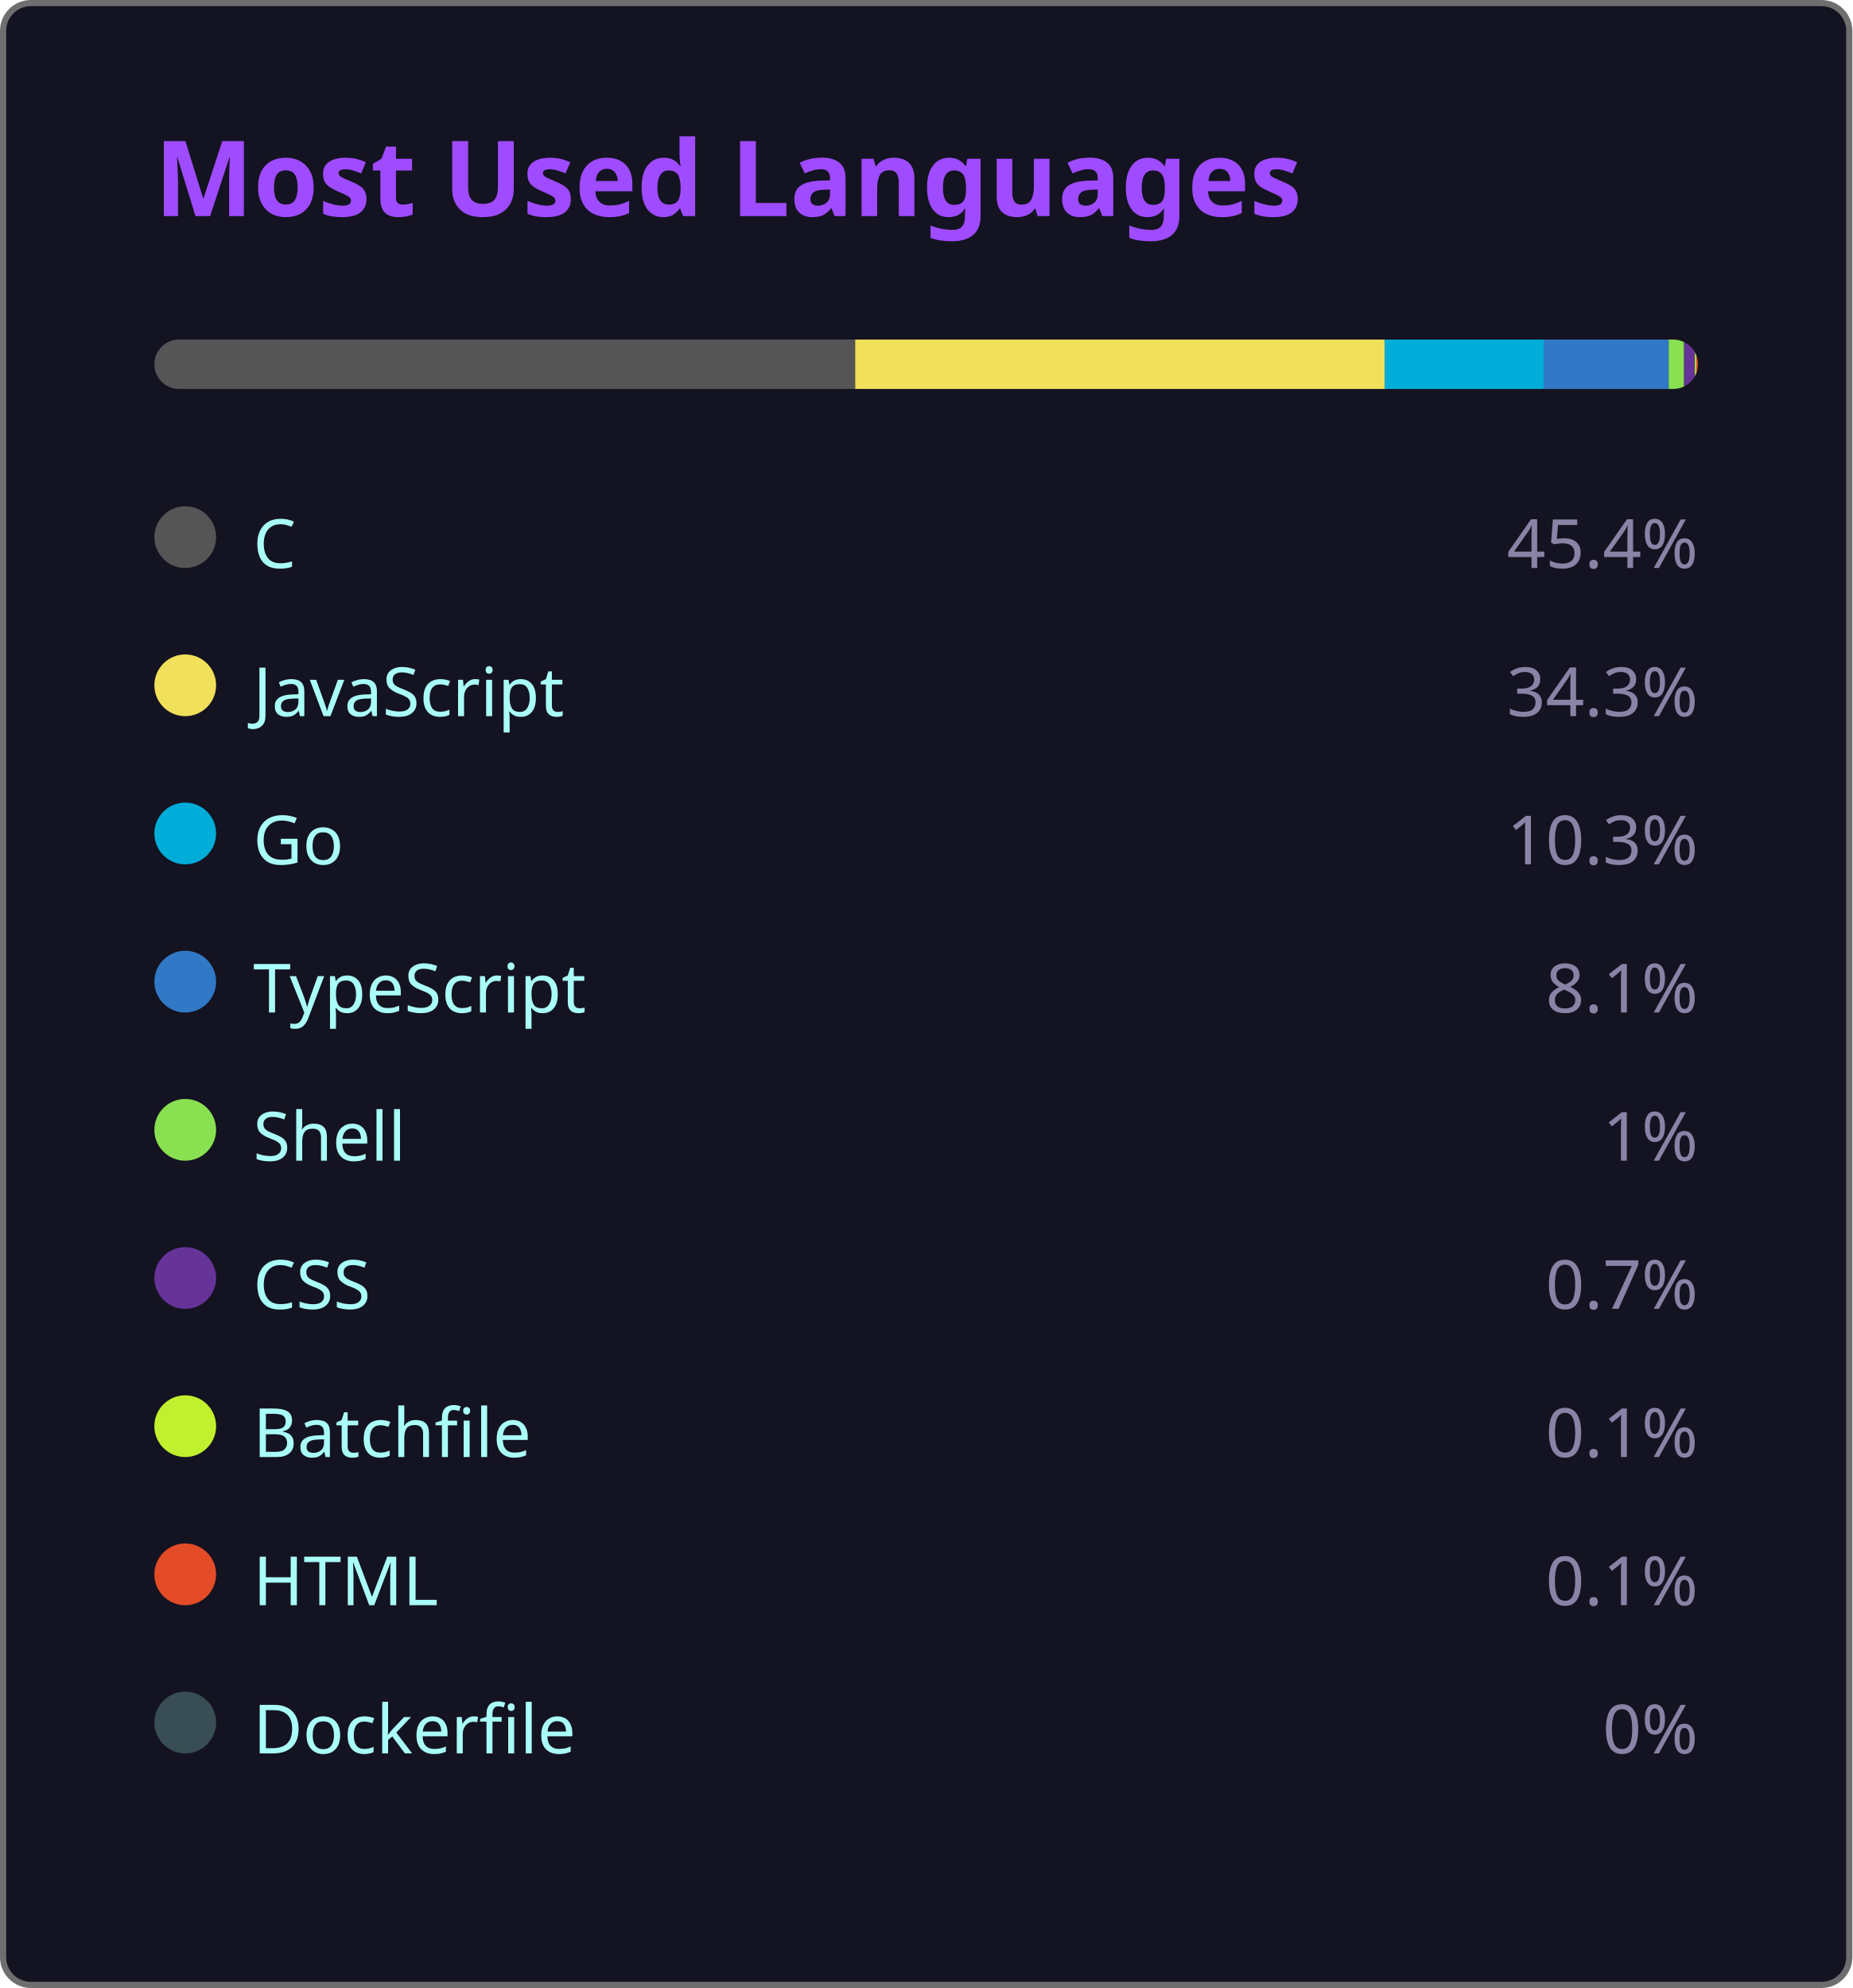
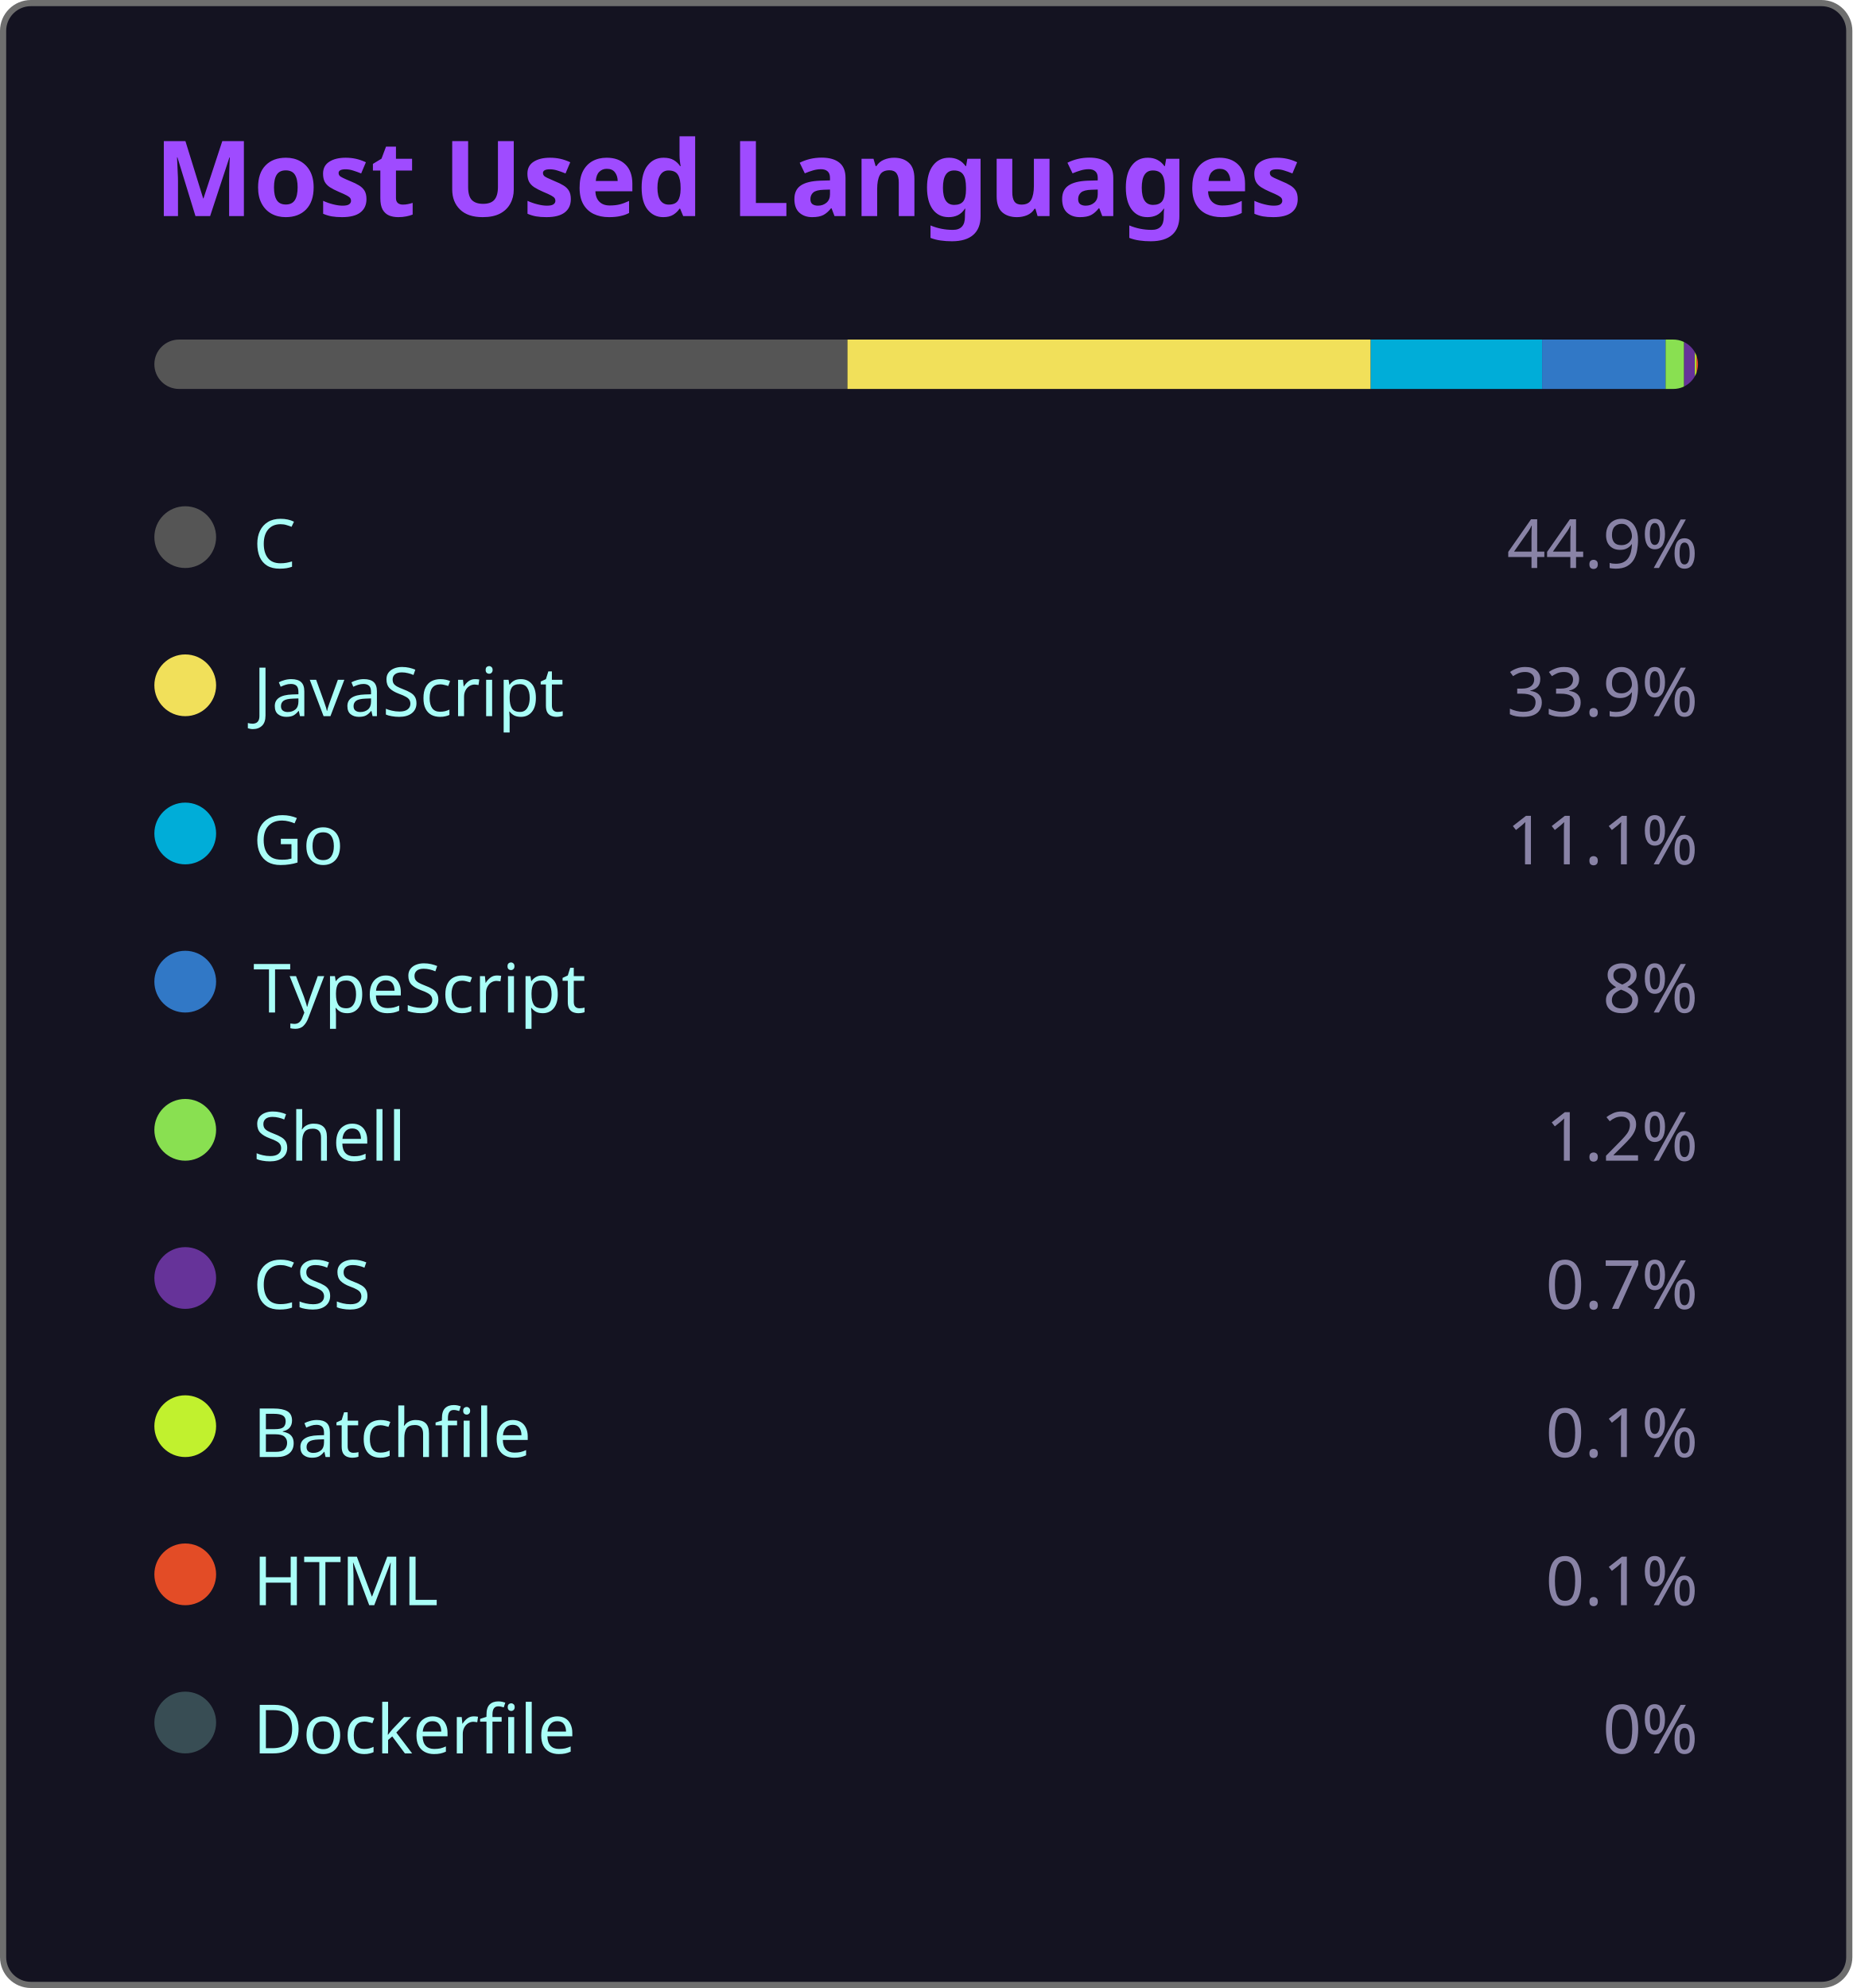
<svg xmlns="http://www.w3.org/2000/svg" width="300" height="322" viewBox="0 0 300 322">
  <style>
    .fade { animation: fadeIn .8s ease both }
    @keyframes fadeIn { from { opacity:0 } to { opacity:1 } }
  </style>
  <rect x=".5" y=".5" width="299" height="321" rx="4.5" fill="#141321" stroke="#6e6e6e" />
  <text class="fade" x="25" y="35" fill="#9f4bff" font-size="17" font-weight="bold" font-family="'Segoe UI', Ubuntu, 'Helvetica Neue', Sans-Serif">Most Used Languages</text>
  <g class="fade">
    <clipPath id="bc">
      <rect x="25" y="55" width="250" height="8" rx="4" />
    </clipPath>
    <g clip-path="url(#bc)">
-       <rect x="25.00" y="55" width="113.50" height="8" fill="#555555" />
-       <rect x="138.50" y="55" width="85.75" height="8" fill="#f1e05a" />
-       <rect x="224.25" y="55" width="25.75" height="8" fill="#00ADD8" />
-       <rect x="250.00" y="55" width="20.25" height="8" fill="#3178c6" />
-       <rect x="270.25" y="55" width="2.50" height="8" fill="#89e051" />
+       <rect x="25.00" y="55" width="112.25" height="8" fill="#555555" />
+       <rect x="137.25" y="55" width="84.75" height="8" fill="#f1e05a" />
+       <rect x="222.00" y="55" width="27.75" height="8" fill="#00ADD8" />
+       <rect x="249.75" y="55" width="20.00" height="8" fill="#3178c6" />
+       <rect x="269.75" y="55" width="3.00" height="8" fill="#89e051" />
      <rect x="272.75" y="55" width="1.75" height="8" fill="#663399" />
      <rect x="274.50" y="55" width="0.25" height="8" fill="#C1F12E" />
      <rect x="274.75" y="55" width="0.25" height="8" fill="#e34c26" />
      <rect x="275.00" y="55" width="0.00" height="8" fill="#384d54" />
    </g>
    <g transform="translate(25,81)">
      <circle cx="5" cy="6" r="5" fill="#555555" />
      <text x="16" y="11" fill="#a9fef7" font-size="11" font-family="'Segoe UI', Ubuntu, 'Helvetica Neue', Sans-Serif">C</text>
-       <text x="250" y="11" fill="#8983a6" font-size="11" text-anchor="end" font-family="'Segoe UI', Ubuntu, 'Helvetica Neue', Sans-Serif">45.4%</text>
+       <text x="250" y="11" fill="#8983a6" font-size="11" text-anchor="end" font-family="'Segoe UI', Ubuntu, 'Helvetica Neue', Sans-Serif">44.9%</text>
    </g>
    <g transform="translate(25,105)">
      <circle cx="5" cy="6" r="5" fill="#f1e05a" />
      <text x="16" y="11" fill="#a9fef7" font-size="11" font-family="'Segoe UI', Ubuntu, 'Helvetica Neue', Sans-Serif">JavaScript</text>
-       <text x="250" y="11" fill="#8983a6" font-size="11" text-anchor="end" font-family="'Segoe UI', Ubuntu, 'Helvetica Neue', Sans-Serif">34.3%</text>
+       <text x="250" y="11" fill="#8983a6" font-size="11" text-anchor="end" font-family="'Segoe UI', Ubuntu, 'Helvetica Neue', Sans-Serif">33.9%</text>
    </g>
    <g transform="translate(25,129)">
      <circle cx="5" cy="6" r="5" fill="#00ADD8" />
      <text x="16" y="11" fill="#a9fef7" font-size="11" font-family="'Segoe UI', Ubuntu, 'Helvetica Neue', Sans-Serif">Go</text>
-       <text x="250" y="11" fill="#8983a6" font-size="11" text-anchor="end" font-family="'Segoe UI', Ubuntu, 'Helvetica Neue', Sans-Serif">10.3%</text>
+       <text x="250" y="11" fill="#8983a6" font-size="11" text-anchor="end" font-family="'Segoe UI', Ubuntu, 'Helvetica Neue', Sans-Serif">11.1%</text>
    </g>
    <g transform="translate(25,153)">
      <circle cx="5" cy="6" r="5" fill="#3178c6" />
      <text x="16" y="11" fill="#a9fef7" font-size="11" font-family="'Segoe UI', Ubuntu, 'Helvetica Neue', Sans-Serif">TypeScript</text>
-       <text x="250" y="11" fill="#8983a6" font-size="11" text-anchor="end" font-family="'Segoe UI', Ubuntu, 'Helvetica Neue', Sans-Serif">8.1%</text>
+       <text x="250" y="11" fill="#8983a6" font-size="11" text-anchor="end" font-family="'Segoe UI', Ubuntu, 'Helvetica Neue', Sans-Serif">8%</text>
    </g>
    <g transform="translate(25,177)">
      <circle cx="5" cy="6" r="5" fill="#89e051" />
      <text x="16" y="11" fill="#a9fef7" font-size="11" font-family="'Segoe UI', Ubuntu, 'Helvetica Neue', Sans-Serif">Shell</text>
-       <text x="250" y="11" fill="#8983a6" font-size="11" text-anchor="end" font-family="'Segoe UI', Ubuntu, 'Helvetica Neue', Sans-Serif">1%</text>
+       <text x="250" y="11" fill="#8983a6" font-size="11" text-anchor="end" font-family="'Segoe UI', Ubuntu, 'Helvetica Neue', Sans-Serif">1.2%</text>
    </g>
    <g transform="translate(25,201)">
      <circle cx="5" cy="6" r="5" fill="#663399" />
      <text x="16" y="11" fill="#a9fef7" font-size="11" font-family="'Segoe UI', Ubuntu, 'Helvetica Neue', Sans-Serif">CSS</text>
      <text x="250" y="11" fill="#8983a6" font-size="11" text-anchor="end" font-family="'Segoe UI', Ubuntu, 'Helvetica Neue', Sans-Serif">0.7%</text>
    </g>
    <g transform="translate(25,225)">
      <circle cx="5" cy="6" r="5" fill="#C1F12E" />
      <text x="16" y="11" fill="#a9fef7" font-size="11" font-family="'Segoe UI', Ubuntu, 'Helvetica Neue', Sans-Serif">Batchfile</text>
      <text x="250" y="11" fill="#8983a6" font-size="11" text-anchor="end" font-family="'Segoe UI', Ubuntu, 'Helvetica Neue', Sans-Serif">0.1%</text>
    </g>
    <g transform="translate(25,249)">
      <circle cx="5" cy="6" r="5" fill="#e34c26" />
      <text x="16" y="11" fill="#a9fef7" font-size="11" font-family="'Segoe UI', Ubuntu, 'Helvetica Neue', Sans-Serif">HTML</text>
      <text x="250" y="11" fill="#8983a6" font-size="11" text-anchor="end" font-family="'Segoe UI', Ubuntu, 'Helvetica Neue', Sans-Serif">0.1%</text>
    </g>
    <g transform="translate(25,273)">
      <circle cx="5" cy="6" r="5" fill="#384d54" />
      <text x="16" y="11" fill="#a9fef7" font-size="11" font-family="'Segoe UI', Ubuntu, 'Helvetica Neue', Sans-Serif">Dockerfile</text>
      <text x="250" y="11" fill="#8983a6" font-size="11" text-anchor="end" font-family="'Segoe UI', Ubuntu, 'Helvetica Neue', Sans-Serif">0%</text>
    </g>
  </g>
</svg>
